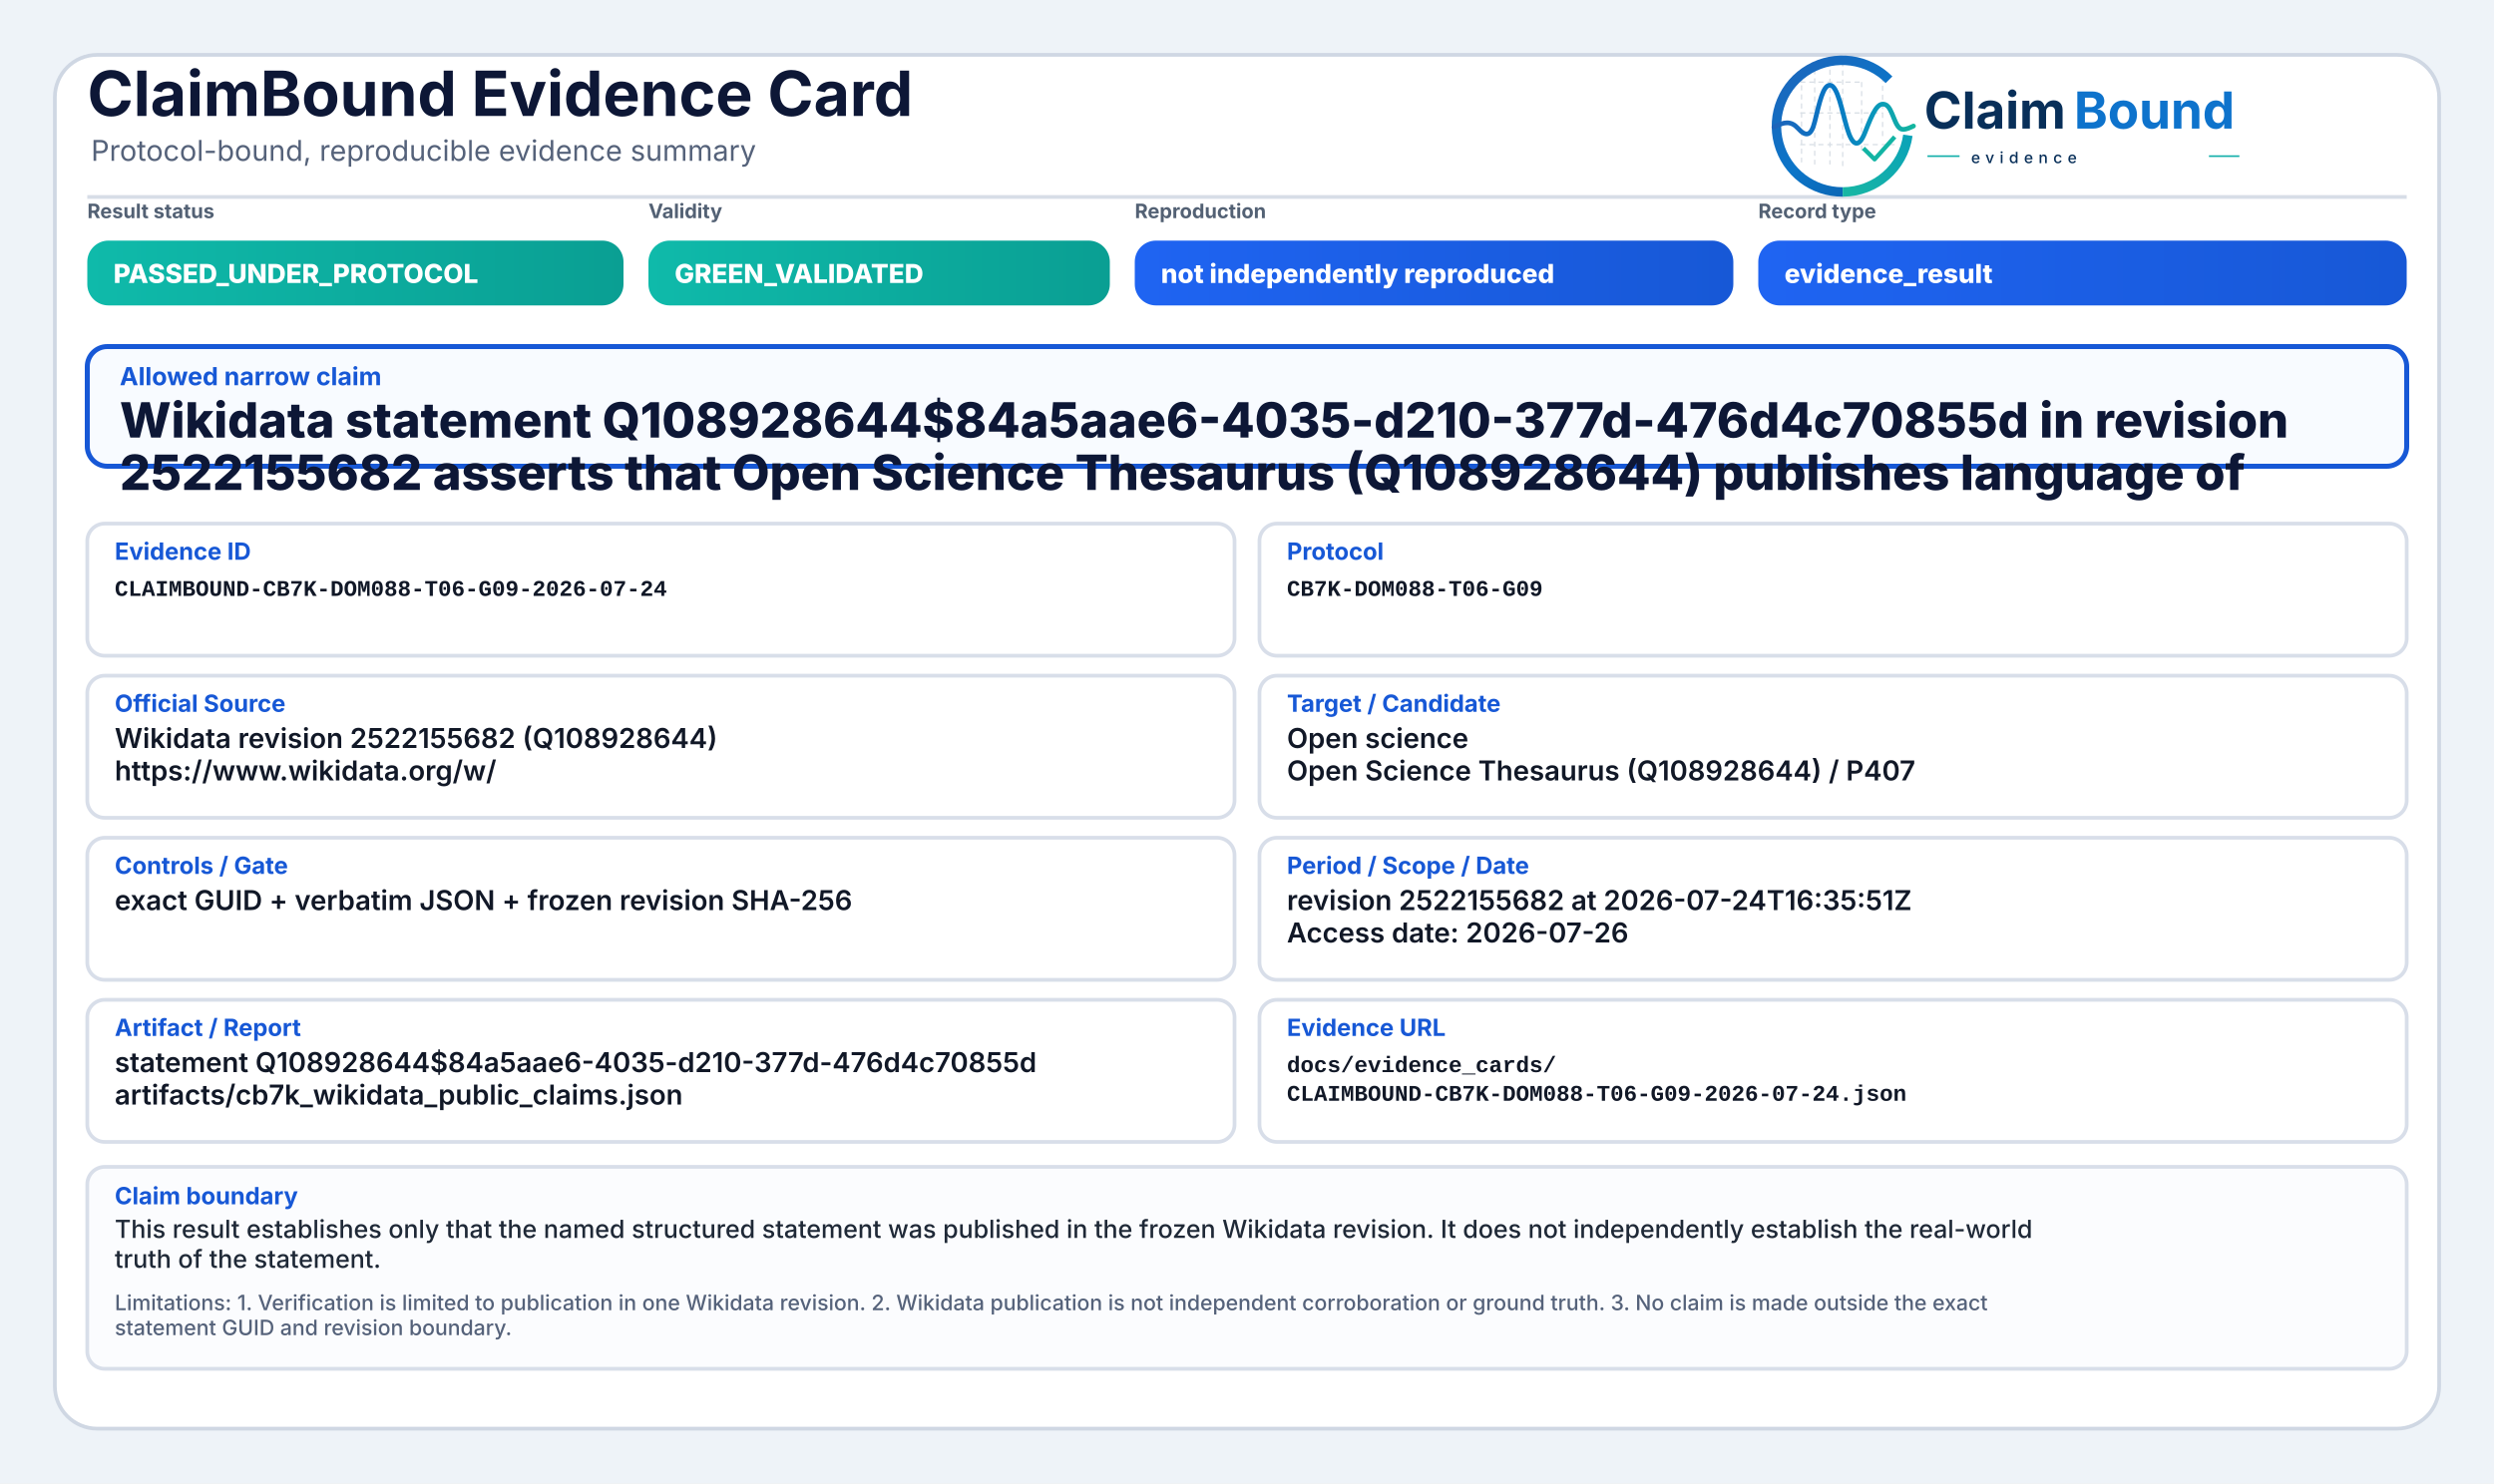
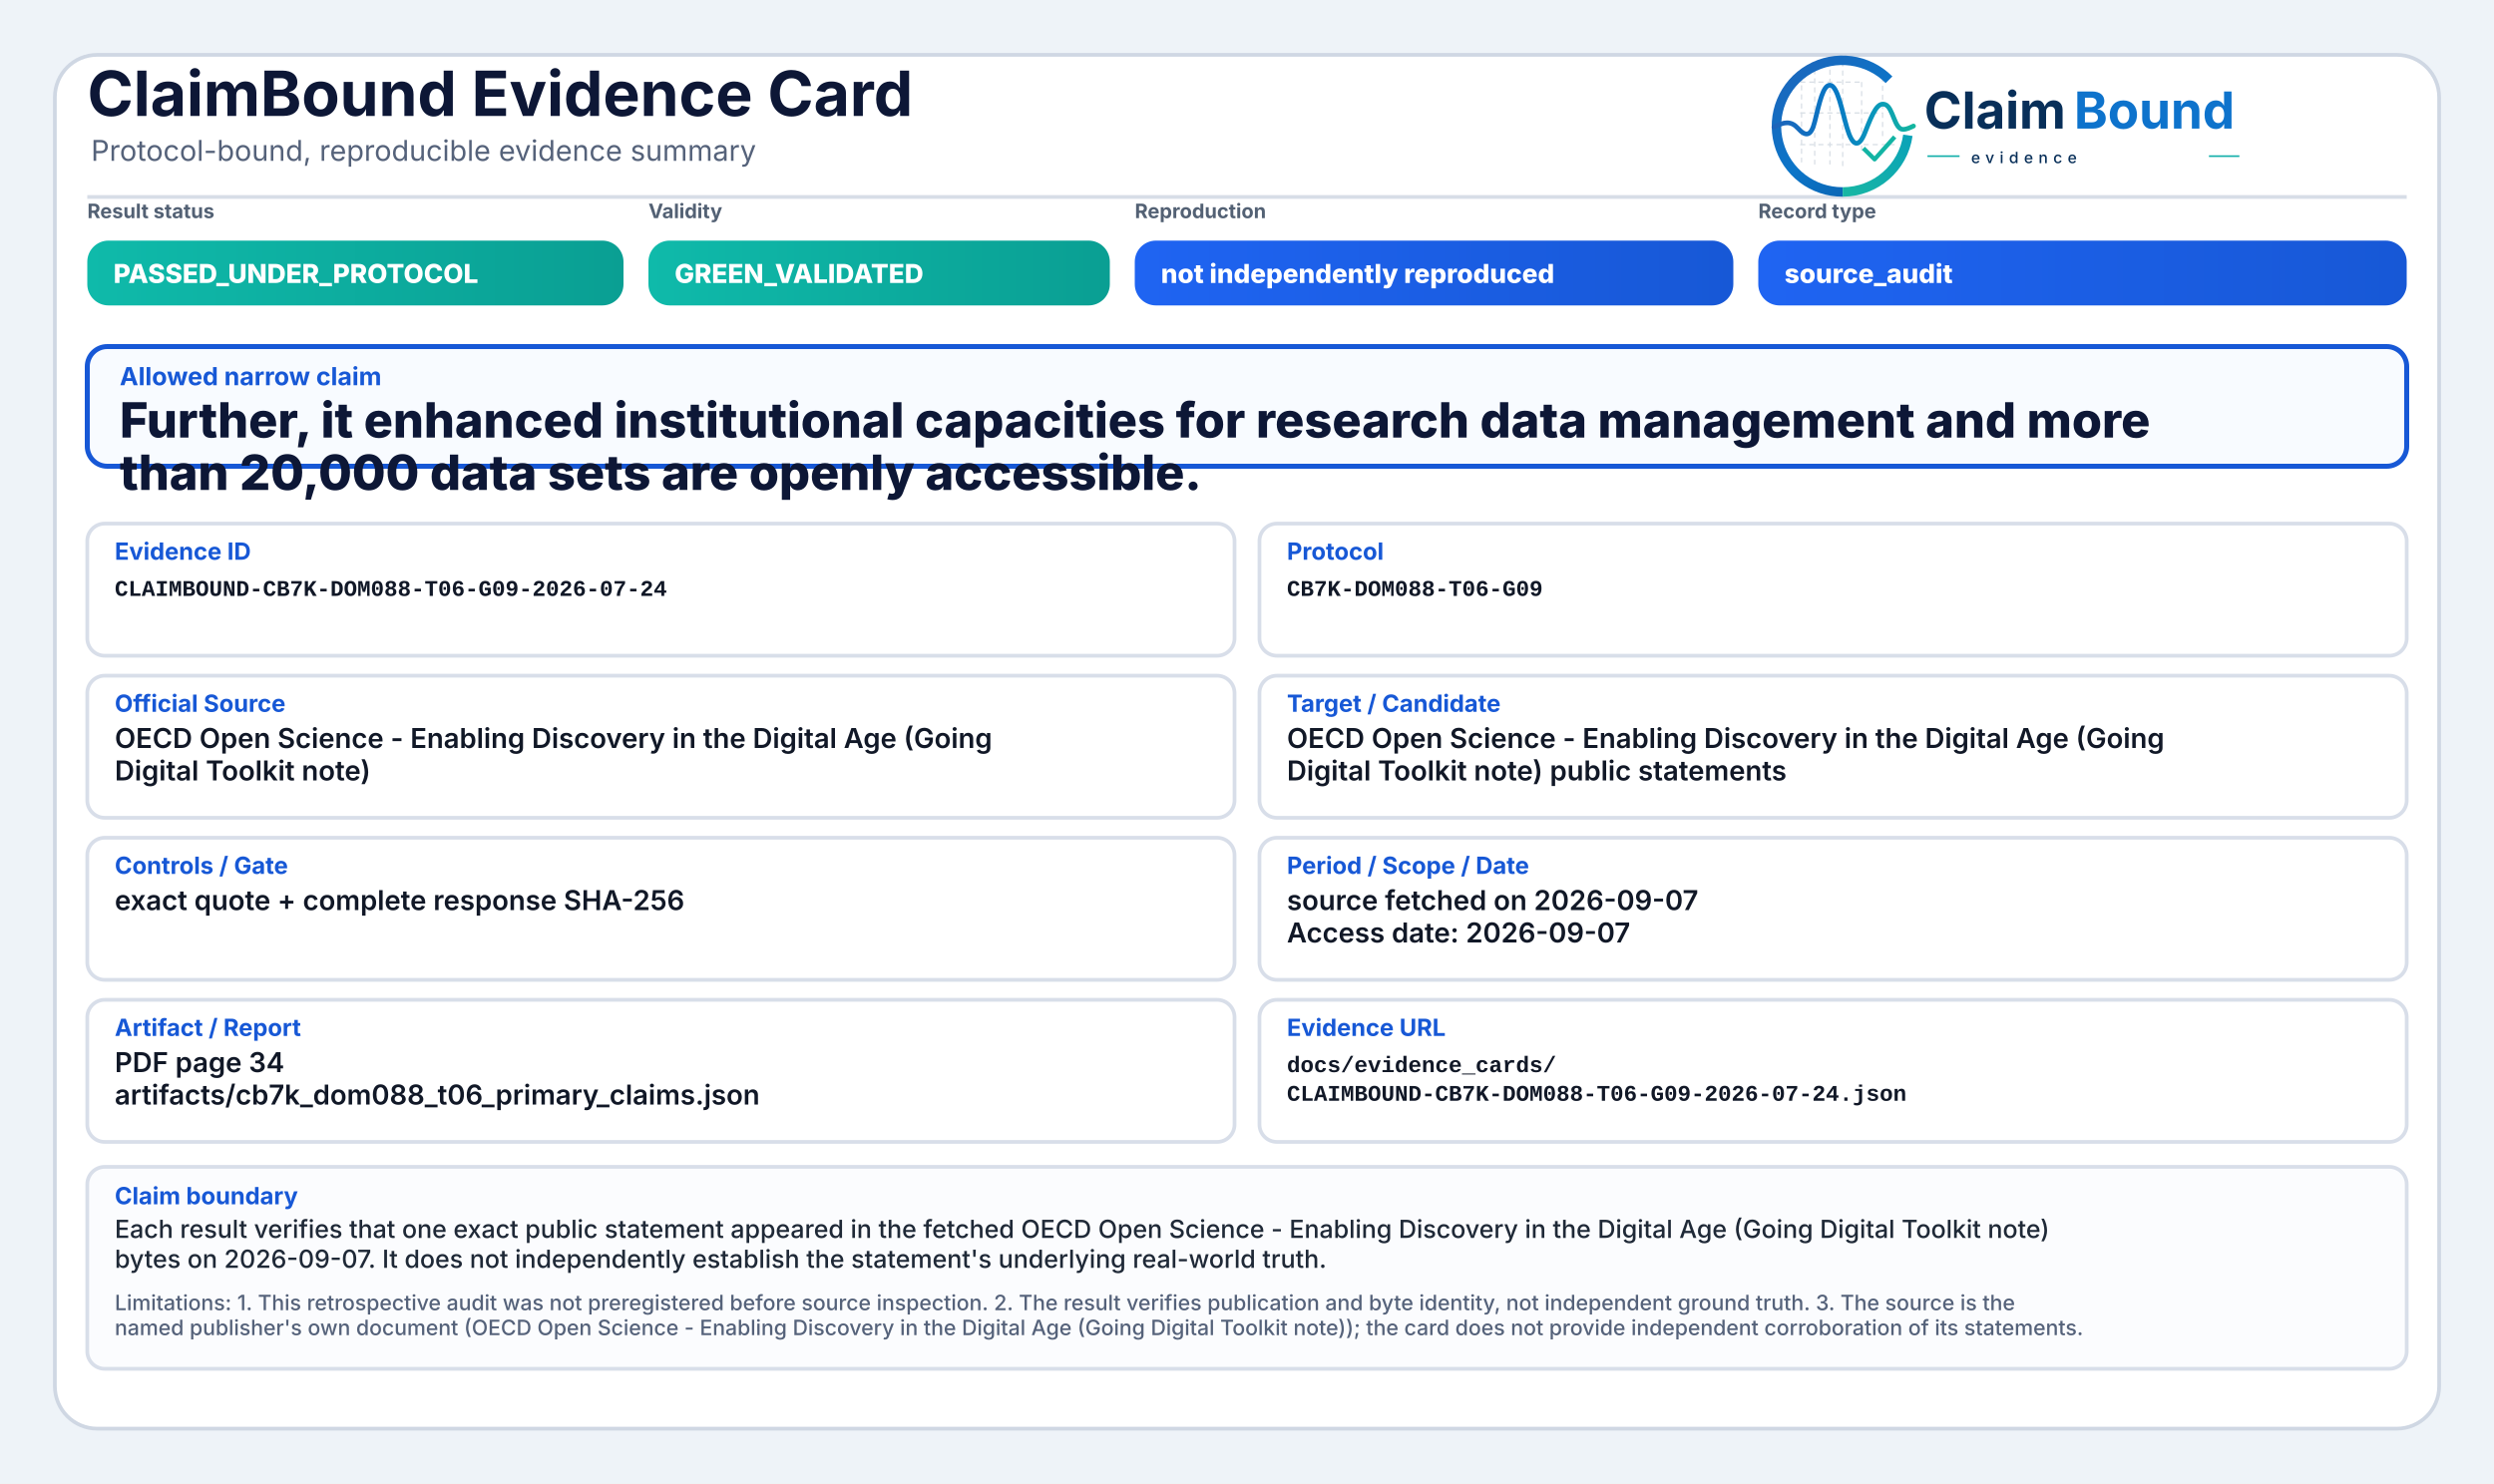
<svg xmlns="http://www.w3.org/2000/svg" width="2000" height="1190" viewBox="0 0 2000 1190" role="img" aria-label="ClaimBound Evidence Card">
  <defs>
    <linearGradient id="greenGrad" x1="0" y1="0" x2="1" y2="0">
      <stop offset="0%" stop-color="#0fbaaa" />
      <stop offset="100%" stop-color="#0a9f93" />
    </linearGradient>
    <linearGradient id="yellowGrad" x1="0" y1="0" x2="1" y2="0">
      <stop offset="0%" stop-color="#fbbf24" />
      <stop offset="100%" stop-color="#d97706" />
    </linearGradient>
    <linearGradient id="amberGrad" x1="0" y1="0" x2="1" y2="0">
      <stop offset="0%" stop-color="#f97316" />
      <stop offset="100%" stop-color="#c2410c" />
    </linearGradient>
    <linearGradient id="redGrad" x1="0" y1="0" x2="1" y2="0">
      <stop offset="0%" stop-color="#ef4444" />
      <stop offset="100%" stop-color="#b91c1c" />
    </linearGradient>
    <linearGradient id="grayGrad" x1="0" y1="0" x2="1" y2="0">
      <stop offset="0%" stop-color="#64748b" />
      <stop offset="100%" stop-color="#475569" />
    </linearGradient>
    <linearGradient id="blueGrad" x1="0" y1="0" x2="1" y2="0">
      <stop offset="0%" stop-color="#1f64f2" />
      <stop offset="100%" stop-color="#1758d6" />
    </linearGradient>
    <linearGradient id="logoRingBlue" x1="73" y1="453" x2="348" y2="793" gradientUnits="userSpaceOnUse">
      <stop offset="0" stop-color="#1E64BA" />
      <stop offset="0.55" stop-color="#0C75C8" />
      <stop offset="1" stop-color="#0A5FAB" />
    </linearGradient>
    <linearGradient id="logoRingTeal" x1="221" y1="792" x2="403" y2="594" gradientUnits="userSpaceOnUse">
      <stop offset="0" stop-color="#18B7A3" />
      <stop offset="1" stop-color="#089EBC" />
    </linearGradient>
    <linearGradient id="logoSignalGradient" x1="61" y1="628" x2="404" y2="628" gradientUnits="userSpaceOnUse">
      <stop offset="0" stop-color="#1E64BA" />
      <stop offset="0.43" stop-color="#0877C4" />
      <stop offset="0.72" stop-color="#0A97BB" />
      <stop offset="1" stop-color="#14B69E" />
    </linearGradient>
  </defs>
  <rect x="0" y="0" width="2000" height="1190" fill="#eef3f8" />
  <rect x="44" y="44" width="1912" height="1102" rx="34" fill="#ffffff" stroke="#cfd7e3" stroke-width="3" />
  <path d="M70 158 H1930" stroke="#d7dde7" stroke-width="3" />
  <text x="70" y="93" font-family="Inter, Segoe UI, Arial, sans-serif" font-size="50" font-weight="750" fill="#0d1736">ClaimBound Evidence Card</text>
  <text x="73" y="129" font-family="Inter, Segoe UI, Arial, sans-serif" font-size="23" font-weight="400" fill="#55627a">Protocol-bound, reproducible evidence summary</text>
  <g aria-label="ClaimBound evidence logo" transform="translate(1415,52) scale(0.33) translate(-40,-478)">
    <g stroke-linecap="butt" stroke-linejoin="round">
      <g stroke="#CBD3DC" stroke-width="3.2" stroke-linecap="round" stroke-dasharray="10 12" opacity="0.72">
        <path d="M130 507V714" />
        <path d="M162 490V719" />
        <path d="M199 491V719" />
        <path d="M230 471V726" />
        <path d="M276 521V690" />
        <path d="M327 508V650" />
        <path d="M128 520H277" />
        <path d="M128 595H327" />
        <path d="M128 672H355" />
      </g>
      <path d="M342.6 514.3A160 160 0 1 0 230 787" fill="none" stroke="url(#logoRingBlue)" stroke-width="23" />
      <path d="M230 787A160 160 0 0 0 388.4 649.3" fill="none" stroke="url(#logoRingTeal)" stroke-width="23" />
      <path d="M63 629.5C87 616.4 104.3 613.6 121.2 632.2C140.7 653.8 153.4 651.6 162.1 616.2C173.8 568.5 182.5 527.5 198.9 527.5C217.5 527.5 228.4 590.6 240.3 630.8C253.4 675.4 268.6 682.8 284.6 641.5C303.5 592.9 315.2 567.6 333.7 574.7C352.6 582 355.7 635.1 376.6 634.9C386.2 634.8 394 630.4 402 626.8" fill="none" stroke="url(#logoSignalGradient)" stroke-width="11.5" stroke-linecap="round" />
      <path d="M284 684.5L307.5 707.7L353 657" fill="none" stroke="#12B4A4" stroke-width="10.5" stroke-linecap="square" />
    </g>
    <text x="428" y="633" font-family="Inter, Segoe UI, Arial, sans-serif" font-size="124" font-weight="750" fill="#082F59" text-rendering="geometricPrecision">Claim</text>
    <text x="792" y="633" font-family="Inter, Segoe UI, Arial, sans-serif" font-size="124" font-weight="750" fill="#0E73CC" text-rendering="geometricPrecision">Bound</text>
    <line x1="436" y1="700" x2="514" y2="700" stroke="#11AFA9" stroke-width="4" />
    <text x="542" y="717" font-family="Inter, Segoe UI, Arial, sans-serif" font-size="38" font-weight="500" letter-spacing="13" fill="#082F59">evidence</text>
    <line x1="1120" y1="700" x2="1194" y2="700" stroke="#11AFA9" stroke-width="4" />
  </g>
  <text x="70" y="175" font-family="Inter, Segoe UI, Arial, sans-serif" font-size="16" font-weight="650" fill="#536174">Result status</text>
  <rect x="70" y="193" width="430" height="52" rx="17" fill="url(#greenGrad)" />
  <text x="91" y="227" font-family="Inter, Segoe UI, Arial, sans-serif" font-size="21" font-weight="800" fill="#ffffff">PASSED_UNDER_PROTOCOL</text>
  <text x="520" y="175" font-family="Inter, Segoe UI, Arial, sans-serif" font-size="16" font-weight="650" fill="#536174">Validity</text>
  <rect x="520" y="193" width="370" height="52" rx="17" fill="url(#greenGrad)" />
  <text x="541" y="227" font-family="Inter, Segoe UI, Arial, sans-serif" font-size="21" font-weight="800" fill="#ffffff">GREEN_VALIDATED</text>
  <text x="910" y="175" font-family="Inter, Segoe UI, Arial, sans-serif" font-size="16" font-weight="650" fill="#536174">Reproduction</text>
  <rect x="910" y="193" width="480" height="52" rx="17" fill="url(#blueGrad)" />
  <text x="931" y="227" font-family="Inter, Segoe UI, Arial, sans-serif" font-size="21" font-weight="800" fill="#ffffff">not independently reproduced</text>
  <text x="1410" y="175" font-family="Inter, Segoe UI, Arial, sans-serif" font-size="16" font-weight="650" fill="#536174">Record type</text>
  <rect x="1410" y="193" width="520" height="52" rx="17" fill="url(#blueGrad)" />
-   <text x="1431" y="227" font-family="Inter, Segoe UI, Arial, sans-serif" font-size="21" font-weight="800" fill="#ffffff">evidence_result</text>
+   <text x="1431" y="227" font-family="Inter, Segoe UI, Arial, sans-serif" font-size="21" font-weight="800" fill="#ffffff">source_audit</text>
  <rect x="70" y="278" width="1860" height="96" rx="16" fill="#f8fbff" stroke="#1758d6" stroke-width="4" />
  <text x="96" y="309" font-family="Inter, Segoe UI, Arial, sans-serif" font-size="20" font-weight="750" fill="#1758d6">Allowed narrow claim</text>
-   <text x="96" y="351" font-family="Inter, Segoe UI, Arial, sans-serif" font-size="39" font-weight="800" fill="#0d1736">Wikidata statement Q108928644$84a5aae6-4035-d210-377d-476d4c70855d in revision</text>
-   <text x="96" y="393" font-family="Inter, Segoe UI, Arial, sans-serif" font-size="39" font-weight="800" fill="#0d1736">2522155682 asserts that Open Science Thesaurus (Q108928644) publishes language of</text>
+   <text x="96" y="351" font-family="Inter, Segoe UI, Arial, sans-serif" font-size="39" font-weight="800" fill="#0d1736">Further, it enhanced institutional capacities for research data management and more</text>
+   <text x="96" y="393" font-family="Inter, Segoe UI, Arial, sans-serif" font-size="39" font-weight="800" fill="#0d1736">than 20,000 data sets are openly accessible.</text>
  <rect x="70" y="420" width="920" height="106" rx="14" fill="#ffffff" stroke="#d8dee9" stroke-width="3" />
  <text x="92" y="449" font-family="Inter, Segoe UI, Arial, sans-serif" font-size="19" font-weight="750" fill="#1758d6">Evidence ID</text>
  <text x="92" y="478" font-family="SFMono-Regular, Consolas, Liberation Mono, monospace" font-size="18" font-weight="600" fill="#111827">CLAIMBOUND-CB7K-DOM088-T06-G09-2026-07-24</text>
  <rect x="1010" y="420" width="920" height="106" rx="14" fill="#ffffff" stroke="#d8dee9" stroke-width="3" />
  <text x="1032" y="449" font-family="Inter, Segoe UI, Arial, sans-serif" font-size="19" font-weight="750" fill="#1758d6">Protocol</text>
  <text x="1032" y="478" font-family="SFMono-Regular, Consolas, Liberation Mono, monospace" font-size="18" font-weight="600" fill="#111827">CB7K-DOM088-T06-G09</text>
  <rect x="70" y="542" width="920" height="114" rx="14" fill="#ffffff" stroke="#d8dee9" stroke-width="3" />
  <text x="92" y="571" font-family="Inter, Segoe UI, Arial, sans-serif" font-size="19" font-weight="750" fill="#1758d6">Official Source</text>
-   <text x="92" y="600" font-family="Inter, Segoe UI, Arial, sans-serif" font-size="22" font-weight="600" fill="#111827">Wikidata revision 2522155682 (Q108928644)</text>
-   <text x="92" y="626" font-family="Inter, Segoe UI, Arial, sans-serif" font-size="22" font-weight="600" fill="#111827">https://www.wikidata.org/w/</text>
+   <text x="92" y="600" font-family="Inter, Segoe UI, Arial, sans-serif" font-size="22" font-weight="600" fill="#111827">OECD Open Science - Enabling Discovery in the Digital Age (Going</text>
+   <text x="92" y="626" font-family="Inter, Segoe UI, Arial, sans-serif" font-size="22" font-weight="600" fill="#111827">Digital Toolkit note)</text>
  <rect x="1010" y="542" width="920" height="114" rx="14" fill="#ffffff" stroke="#d8dee9" stroke-width="3" />
  <text x="1032" y="571" font-family="Inter, Segoe UI, Arial, sans-serif" font-size="19" font-weight="750" fill="#1758d6">Target / Candidate</text>
-   <text x="1032" y="600" font-family="Inter, Segoe UI, Arial, sans-serif" font-size="22" font-weight="600" fill="#111827">Open science</text>
-   <text x="1032" y="626" font-family="Inter, Segoe UI, Arial, sans-serif" font-size="22" font-weight="600" fill="#111827">Open Science Thesaurus (Q108928644) / P407</text>
+   <text x="1032" y="600" font-family="Inter, Segoe UI, Arial, sans-serif" font-size="22" font-weight="600" fill="#111827">OECD Open Science - Enabling Discovery in the Digital Age (Going</text>
+   <text x="1032" y="626" font-family="Inter, Segoe UI, Arial, sans-serif" font-size="22" font-weight="600" fill="#111827">Digital Toolkit note) public statements</text>
  <rect x="70" y="672" width="920" height="114" rx="14" fill="#ffffff" stroke="#d8dee9" stroke-width="3" />
  <text x="92" y="701" font-family="Inter, Segoe UI, Arial, sans-serif" font-size="19" font-weight="750" fill="#1758d6">Controls / Gate</text>
-   <text x="92" y="730" font-family="Inter, Segoe UI, Arial, sans-serif" font-size="22" font-weight="600" fill="#111827">exact GUID + verbatim JSON + frozen revision SHA-256</text>
+   <text x="92" y="730" font-family="Inter, Segoe UI, Arial, sans-serif" font-size="22" font-weight="600" fill="#111827">exact quote + complete response SHA-256</text>
  <rect x="1010" y="672" width="920" height="114" rx="14" fill="#ffffff" stroke="#d8dee9" stroke-width="3" />
  <text x="1032" y="701" font-family="Inter, Segoe UI, Arial, sans-serif" font-size="19" font-weight="750" fill="#1758d6">Period / Scope / Date</text>
-   <text x="1032" y="730" font-family="Inter, Segoe UI, Arial, sans-serif" font-size="22" font-weight="600" fill="#111827">revision 2522155682 at 2026-07-24T16:35:51Z</text>
-   <text x="1032" y="756" font-family="Inter, Segoe UI, Arial, sans-serif" font-size="22" font-weight="600" fill="#111827">Access date: 2026-07-26</text>
+   <text x="1032" y="730" font-family="Inter, Segoe UI, Arial, sans-serif" font-size="22" font-weight="600" fill="#111827">source fetched on 2026-09-07</text>
+   <text x="1032" y="756" font-family="Inter, Segoe UI, Arial, sans-serif" font-size="22" font-weight="600" fill="#111827">Access date: 2026-09-07</text>
  <rect x="70" y="802" width="920" height="114" rx="14" fill="#ffffff" stroke="#d8dee9" stroke-width="3" />
  <text x="92" y="831" font-family="Inter, Segoe UI, Arial, sans-serif" font-size="19" font-weight="750" fill="#1758d6">Artifact / Report</text>
-   <text x="92" y="860" font-family="Inter, Segoe UI, Arial, sans-serif" font-size="22" font-weight="600" fill="#111827">statement Q108928644$84a5aae6-4035-d210-377d-476d4c70855d</text>
-   <text x="92" y="886" font-family="Inter, Segoe UI, Arial, sans-serif" font-size="22" font-weight="600" fill="#111827">artifacts/cb7k_wikidata_public_claims.json</text>
+   <text x="92" y="860" font-family="Inter, Segoe UI, Arial, sans-serif" font-size="22" font-weight="600" fill="#111827">PDF page 34</text>
+   <text x="92" y="886" font-family="Inter, Segoe UI, Arial, sans-serif" font-size="22" font-weight="600" fill="#111827">artifacts/cb7k_dom088_t06_primary_claims.json</text>
  <rect x="1010" y="802" width="920" height="114" rx="14" fill="#ffffff" stroke="#d8dee9" stroke-width="3" />
  <text x="1032" y="831" font-family="Inter, Segoe UI, Arial, sans-serif" font-size="19" font-weight="750" fill="#1758d6">Evidence URL</text>
  <text x="1032" y="860" font-family="SFMono-Regular, Consolas, Liberation Mono, monospace" font-size="18" font-weight="600" fill="#111827">docs/evidence_cards/</text>
  <text x="1032" y="883" font-family="SFMono-Regular, Consolas, Liberation Mono, monospace" font-size="18" font-weight="600" fill="#111827">CLAIMBOUND-CB7K-DOM088-T06-G09-2026-07-24.json</text>
  <rect x="70" y="936" width="1860" height="162" rx="14" fill="#fbfcfe" stroke="#d8dee9" stroke-width="3" />
  <text x="92" y="966" font-family="Inter, Segoe UI, Arial, sans-serif" font-size="19" font-weight="750" fill="#1758d6">Claim boundary</text>
-   <text x="92" y="993" font-family="Inter, Segoe UI, Arial, sans-serif" font-size="20" font-weight="500" fill="#1f2937">This result establishes only that the named structured statement was published in the frozen Wikidata revision. It does not independently establish the real-world</text>
-   <text x="92" y="1017" font-family="Inter, Segoe UI, Arial, sans-serif" font-size="20" font-weight="500" fill="#1f2937">truth of the statement.</text>
-   <text x="92" y="1051" font-family="Inter, Segoe UI, Arial, sans-serif" font-size="17" font-weight="500" fill="#55627a">Limitations: 1. Verification is limited to publication in one Wikidata revision. 2. Wikidata publication is not independent corroboration or ground truth. 3. No claim is made outside the exact</text>
-   <text x="92" y="1071" font-family="Inter, Segoe UI, Arial, sans-serif" font-size="17" font-weight="500" fill="#55627a">statement GUID and revision boundary.</text>
+   <text x="92" y="993" font-family="Inter, Segoe UI, Arial, sans-serif" font-size="20" font-weight="500" fill="#1f2937">Each result verifies that one exact public statement appeared in the fetched OECD Open Science - Enabling Discovery in the Digital Age (Going Digital Toolkit note)</text>
+   <text x="92" y="1017" font-family="Inter, Segoe UI, Arial, sans-serif" font-size="20" font-weight="500" fill="#1f2937">bytes on 2026-09-07. It does not independently establish the statement's underlying real-world truth.</text>
+   <text x="92" y="1051" font-family="Inter, Segoe UI, Arial, sans-serif" font-size="17" font-weight="500" fill="#55627a">Limitations: 1. This retrospective audit was not preregistered before source inspection. 2. The result verifies publication and byte identity, not independent ground truth. 3. The source is the</text>
+   <text x="92" y="1071" font-family="Inter, Segoe UI, Arial, sans-serif" font-size="17" font-weight="500" fill="#55627a">named publisher's own document (OECD Open Science - Enabling Discovery in the Digital Age (Going Digital Toolkit note)); the card does not provide independent corroboration of its statements.</text>
</svg>
